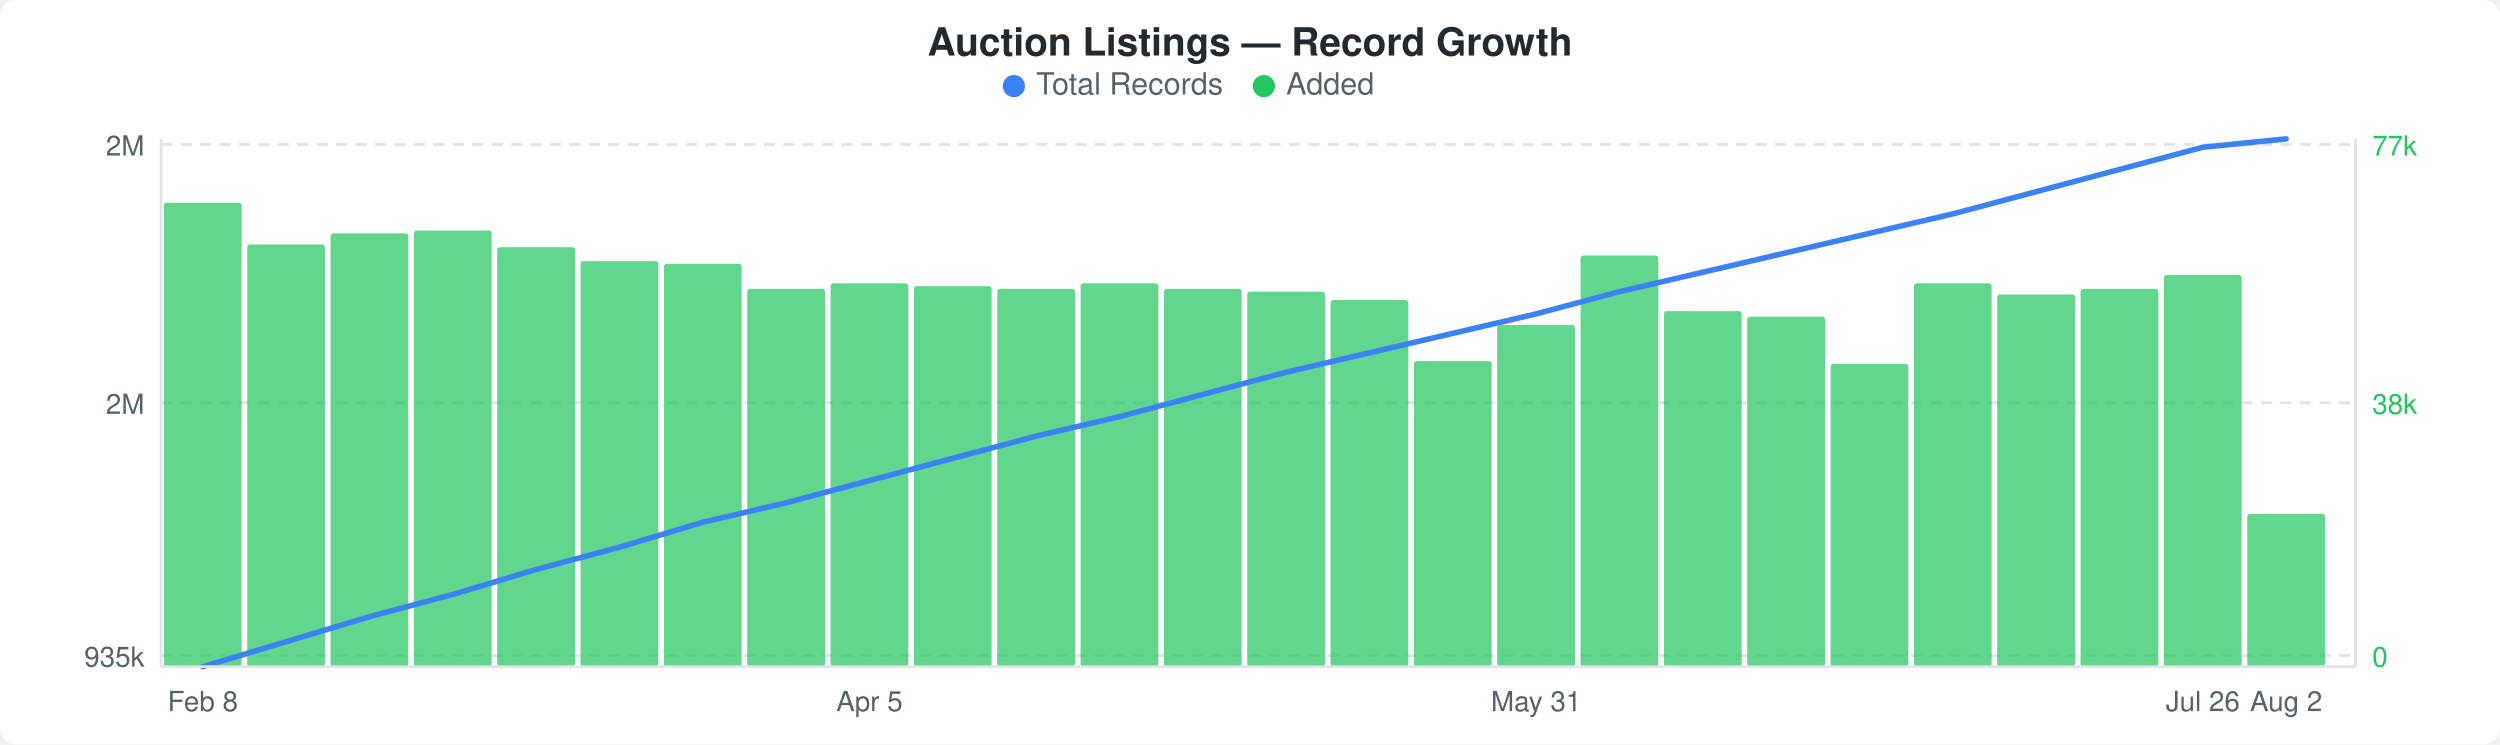
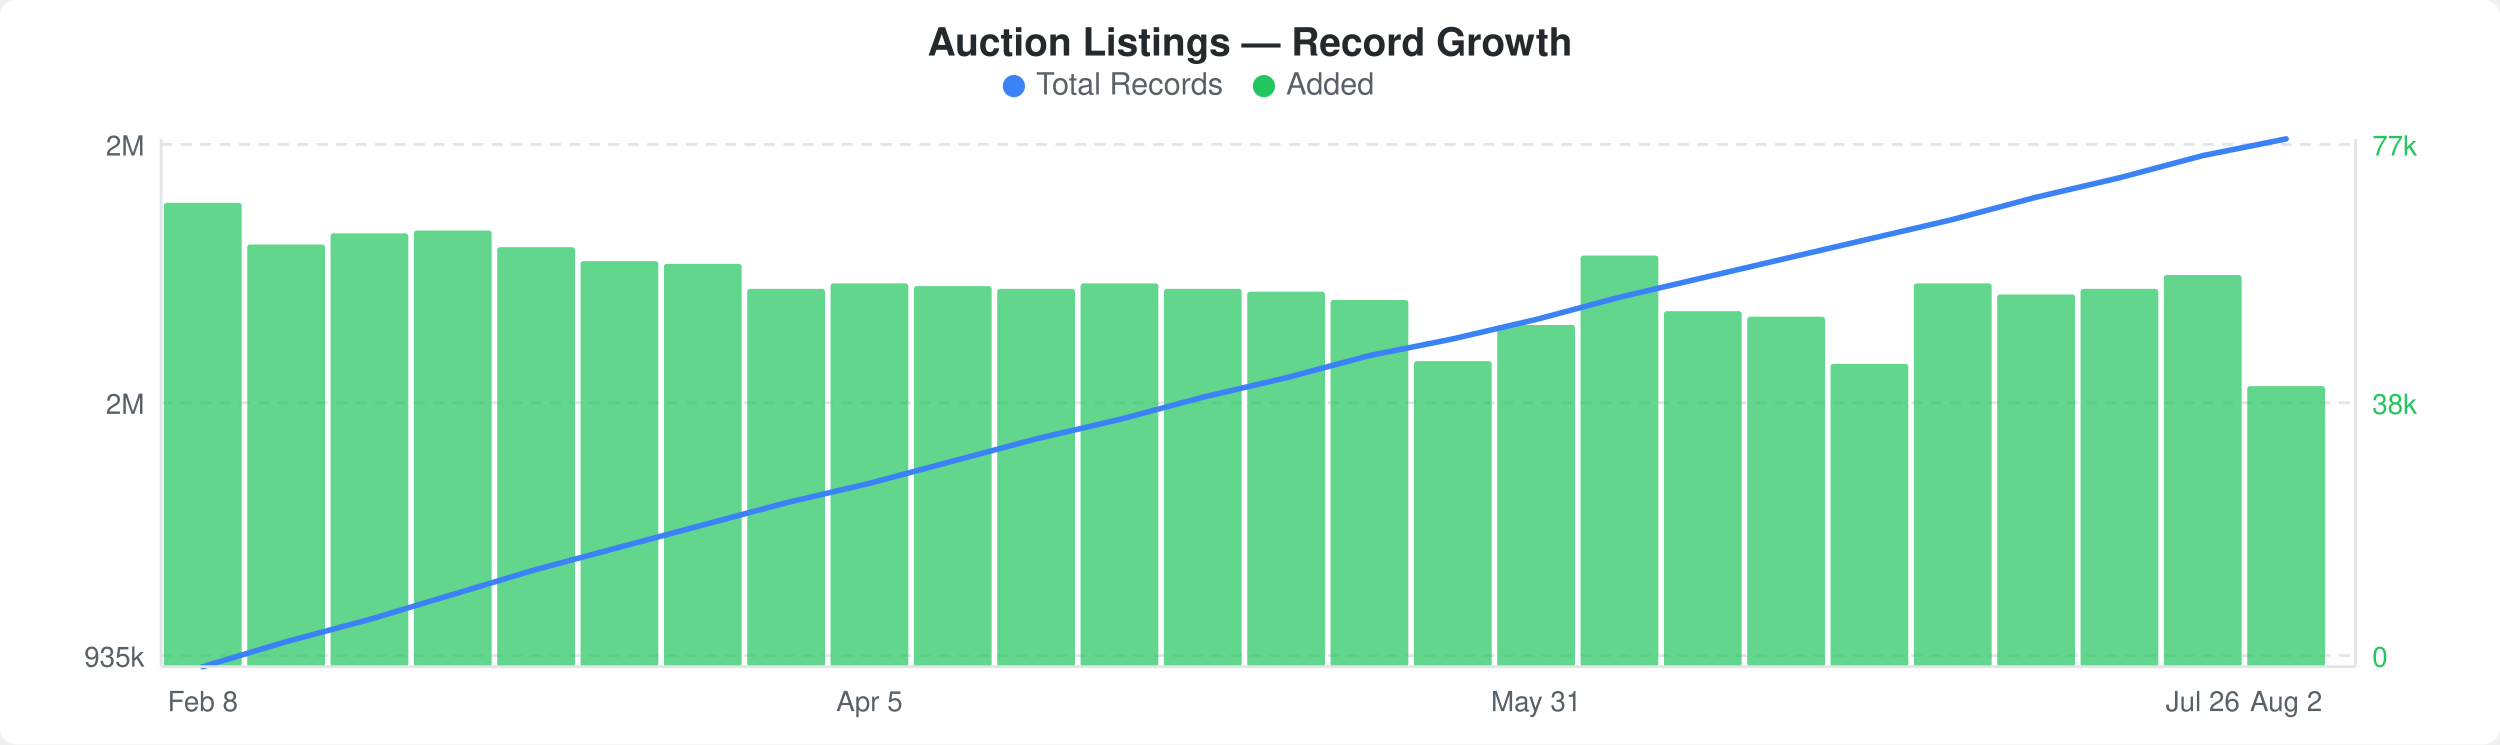
<svg xmlns="http://www.w3.org/2000/svg" width="900" height="268" viewBox="0 0 900 268">
  <rect width="900" height="268" fill="#ffffff" rx="6" ry="6" />
  <text x="450" y="20" text-anchor="middle" font-family="-apple-system, BlinkMacSystemFont, &quot;Segoe UI&quot;, Helvetica, Arial, sans-serif" font-size="14" font-weight="600" fill="#24292e">Auction Listings — Record Growth</text>
  <circle cx="365" cy="31" r="4" fill="#3b82f6" />
  <text x="373" y="34" font-family="-apple-system, BlinkMacSystemFont, &quot;Segoe UI&quot;, Helvetica, Arial, sans-serif" font-size="11" fill="#586069">Total Records</text>
  <circle cx="455" cy="31" r="4" fill="#22c55e" />
  <text x="463" y="34" font-family="-apple-system, BlinkMacSystemFont, &quot;Segoe UI&quot;, Helvetica, Arial, sans-serif" font-size="11" fill="#586069">Added</text>
  <line x1="58" y1="52" x2="848" y2="52" stroke="#e1e4e8" stroke-width="1" stroke-dasharray="4,3" />
  <line x1="58" y1="145" x2="848" y2="145" stroke="#e1e4e8" stroke-width="1" stroke-dasharray="4,3" />
  <line x1="58" y1="236" x2="848" y2="236" stroke="#e1e4e8" stroke-width="1" stroke-dasharray="4,3" />
  <rect x="59" y="73" width="28" height="167" rx="1" fill="#22c55eb3" />
  <rect x="89" y="88" width="28" height="152" rx="1" fill="#22c55eb3" />
  <rect x="119" y="84" width="28" height="156" rx="1" fill="#22c55eb3" />
  <rect x="149" y="83" width="28" height="157" rx="1" fill="#22c55eb3" />
  <rect x="179" y="89" width="28" height="151" rx="1" fill="#22c55eb3" />
  <rect x="209" y="94" width="28" height="146" rx="1" fill="#22c55eb3" />
  <rect x="239" y="95" width="28" height="145" rx="1" fill="#22c55eb3" />
  <rect x="269" y="104" width="28" height="136" rx="1" fill="#22c55eb3" />
  <rect x="299" y="102" width="28" height="138" rx="1" fill="#22c55eb3" />
  <rect x="329" y="103" width="28" height="137" rx="1" fill="#22c55eb3" />
  <rect x="359" y="104" width="28" height="136" rx="1" fill="#22c55eb3" />
  <rect x="389" y="102" width="28" height="138" rx="1" fill="#22c55eb3" />
  <rect x="419" y="104" width="28" height="136" rx="1" fill="#22c55eb3" />
  <rect x="449" y="105" width="28" height="135" rx="1" fill="#22c55eb3" />
  <rect x="479" y="108" width="28" height="132" rx="1" fill="#22c55eb3" />
  <rect x="509" y="130" width="28" height="110" rx="1" fill="#22c55eb3" />
  <rect x="539" y="117" width="28" height="123" rx="1" fill="#22c55eb3" />
  <rect x="569" y="92" width="28" height="148" rx="1" fill="#22c55eb3" />
  <rect x="599" y="112" width="28" height="128" rx="1" fill="#22c55eb3" />
  <rect x="629" y="114" width="28" height="126" rx="1" fill="#22c55eb3" />
  <rect x="659" y="131" width="28" height="109" rx="1" fill="#22c55eb3" />
  <rect x="689" y="102" width="28" height="138" rx="1" fill="#22c55eb3" />
  <rect x="719" y="106" width="28" height="134" rx="1" fill="#22c55eb3" />
  <rect x="749" y="104" width="28" height="136" rx="1" fill="#22c55eb3" />
  <rect x="779" y="99" width="28" height="141" rx="1" fill="#22c55eb3" />
-   <rect x="809" y="185" width="28" height="55" rx="1" fill="#22c55eb3" />
-   <polyline points="73,240 103,231 133,222 163,214 193,205 223,197 253,188 283,181 313,173 343,165 373,157 403,150 433,142 463,134 493,127 523,120 553,113 583,105 613,98 643,91 673,84 703,77 733,69 763,61 793,53 823,50" fill="none" stroke="#3b82f6" stroke-width="2" stroke-linejoin="round" stroke-linecap="round" />
+   <rect x="809" y="139" width="28" height="101" rx="1" fill="#22c55eb3" />
+   <polyline points="73,240 103,231 133,223 163,214 193,205 223,197 253,189 283,181 313,174 343,166 373,158 403,151 433,143 463,136 493,128 523,122 553,115 583,107 613,100 643,93 673,86 703,79 733,71 763,64 793,56 823,50" fill="none" stroke="#3b82f6" stroke-width="2" stroke-linejoin="round" stroke-linecap="round" />
  <text x="52" y="56" text-anchor="end" font-family="-apple-system, BlinkMacSystemFont, &quot;Segoe UI&quot;, Helvetica, Arial, sans-serif" font-size="10" fill="#586069">2M</text>
  <text x="52" y="149" text-anchor="end" font-family="-apple-system, BlinkMacSystemFont, &quot;Segoe UI&quot;, Helvetica, Arial, sans-serif" font-size="10" fill="#586069">2M</text>
  <text x="52" y="240" text-anchor="end" font-family="-apple-system, BlinkMacSystemFont, &quot;Segoe UI&quot;, Helvetica, Arial, sans-serif" font-size="10" fill="#586069">935k</text>
  <text x="854" y="56" text-anchor="start" font-family="-apple-system, BlinkMacSystemFont, &quot;Segoe UI&quot;, Helvetica, Arial, sans-serif" font-size="10" fill="#22c55e">77k</text>
  <text x="854" y="149" text-anchor="start" font-family="-apple-system, BlinkMacSystemFont, &quot;Segoe UI&quot;, Helvetica, Arial, sans-serif" font-size="10" fill="#22c55e">38k</text>
  <text x="854" y="240" text-anchor="start" font-family="-apple-system, BlinkMacSystemFont, &quot;Segoe UI&quot;, Helvetica, Arial, sans-serif" font-size="10" fill="#22c55e">0</text>
  <line x1="58" y1="50" x2="58" y2="240" stroke="#e1e4e8" stroke-width="1" />
  <line x1="58" y1="240" x2="848" y2="240" stroke="#e1e4e8" stroke-width="1" />
  <line x1="848" y1="50" x2="848" y2="240" stroke="#e1e4e8" stroke-width="1" />
  <text x="73" y="256" text-anchor="middle" font-family="-apple-system, BlinkMacSystemFont, &quot;Segoe UI&quot;, Helvetica, Arial, sans-serif" font-size="10" fill="#586069">Feb 8</text>
  <text x="313" y="256" text-anchor="middle" font-family="-apple-system, BlinkMacSystemFont, &quot;Segoe UI&quot;, Helvetica, Arial, sans-serif" font-size="10" fill="#586069">Apr 5</text>
  <text x="553" y="256" text-anchor="middle" font-family="-apple-system, BlinkMacSystemFont, &quot;Segoe UI&quot;, Helvetica, Arial, sans-serif" font-size="10" fill="#586069">May 31</text>
  <text x="793" y="256" text-anchor="middle" font-family="-apple-system, BlinkMacSystemFont, &quot;Segoe UI&quot;, Helvetica, Arial, sans-serif" font-size="10" fill="#586069">Jul 26</text>
  <text x="823" y="256" text-anchor="middle" font-family="-apple-system, BlinkMacSystemFont, &quot;Segoe UI&quot;, Helvetica, Arial, sans-serif" font-size="10" fill="#586069">Aug 2</text>
</svg>
